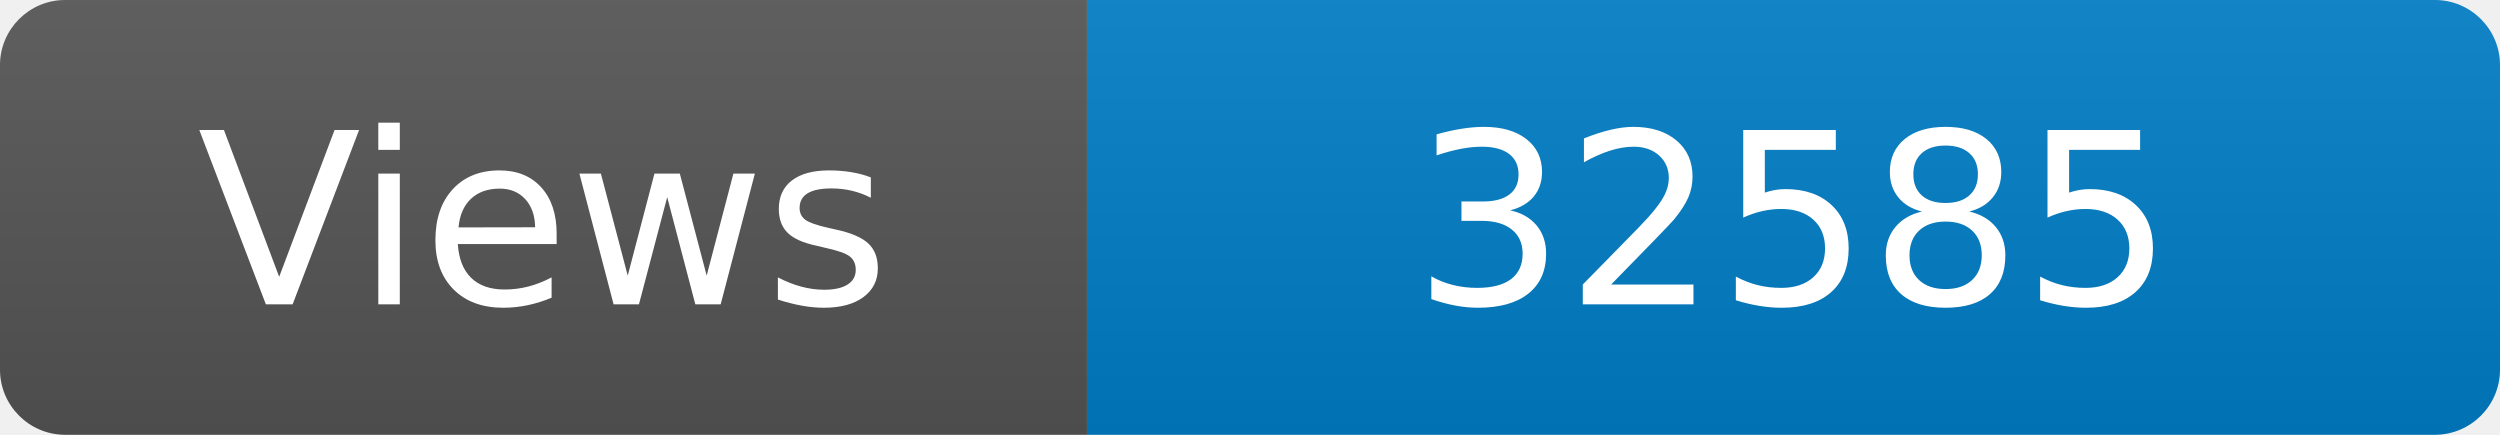
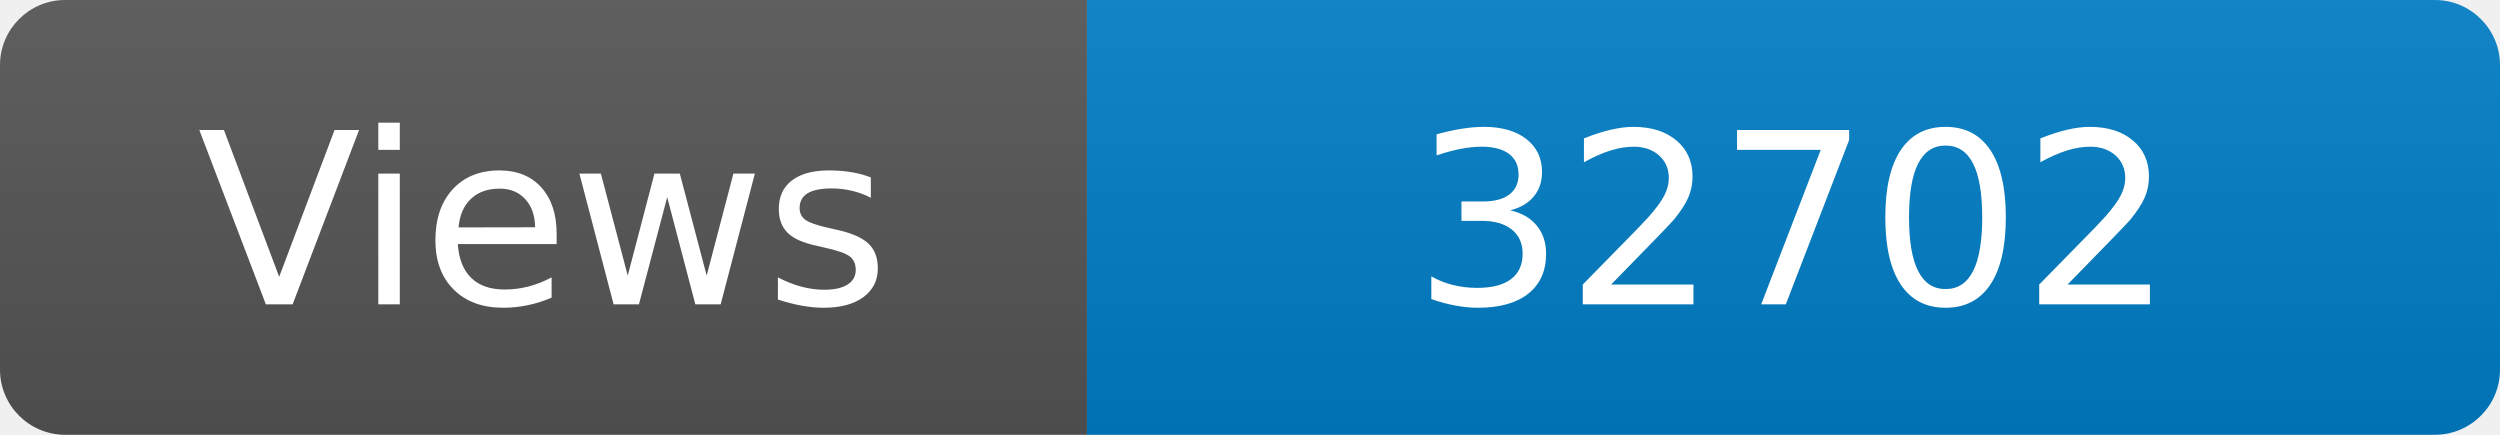
<svg xmlns="http://www.w3.org/2000/svg" width="115" height="20" role="img" aria-label="Maintained?: yes">
  <linearGradient id="s" x2="0" y2="100%">
    <stop offset="0" stop-color="#bbb" stop-opacity=".1" />
    <stop offset="1" stop-opacity=".1" />
  </linearGradient>
  <clipPath id="r">
    <rect width="115" height="20" rx="3" fill="#fff" />
  </clipPath>
  <g clip-path="url(#r)">
    <rect width="50" height="20" fill="#555" />
    <rect x="50" width="160" height="20" fill="#007ec6" />
    <rect width="115" height="20" fill="url(#s)" />
  </g>
  <g fill="#fff" text-anchor="middle" font-family="Verdana,Geneva,DejaVu Sans,sans-serif" font-size="110">
    <text x="250" y="140" transform="scale(.1)" fill="#fff">Views</text>
-     <text x="825" y="140" transform="scale(.1)" fill="#fff">32585</text>
+     <text x="825" y="140" transform="scale(.1)" fill="#fff">32702</text>
  </g>
</svg>
